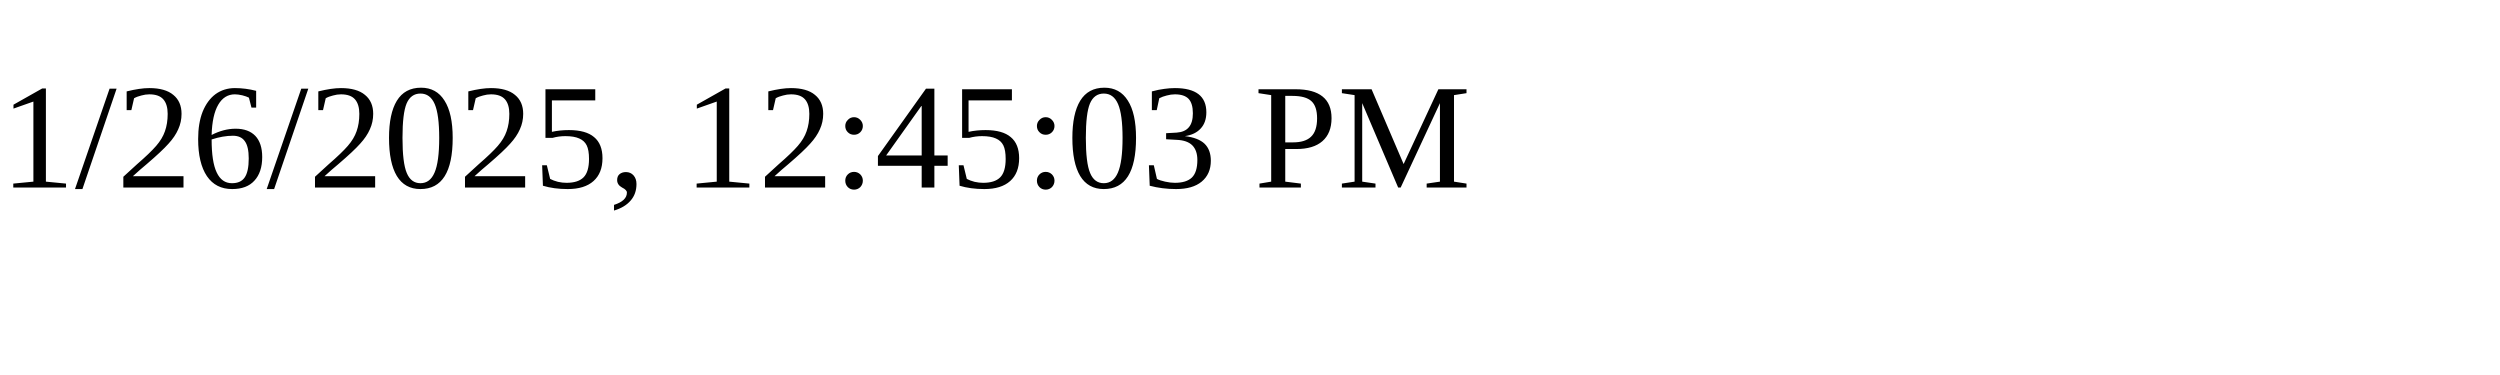
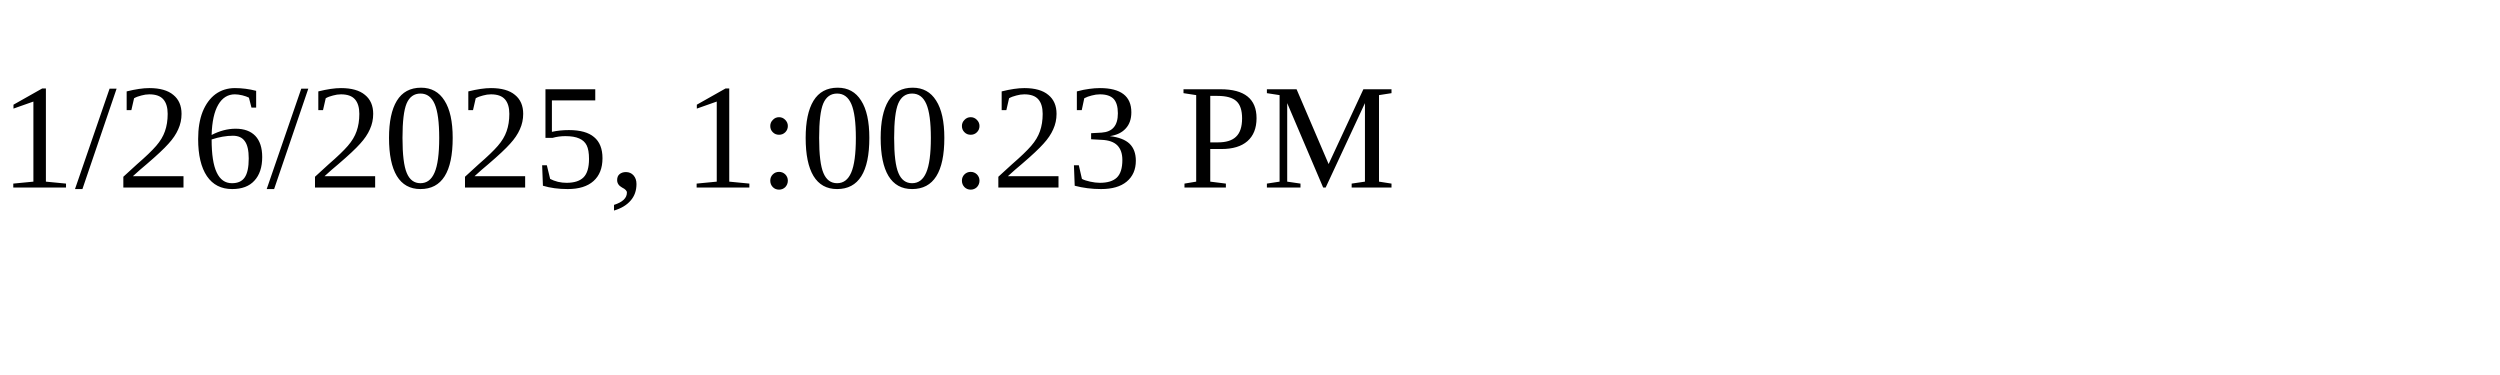
<svg xmlns="http://www.w3.org/2000/svg" height="30" width="200">
-   <text x="0" y="15">1/26/2025, 12:45:03 PM</text>
+   <text x="0" y="15">1/26/2025, 1:00:23 PM</text>
</svg>
